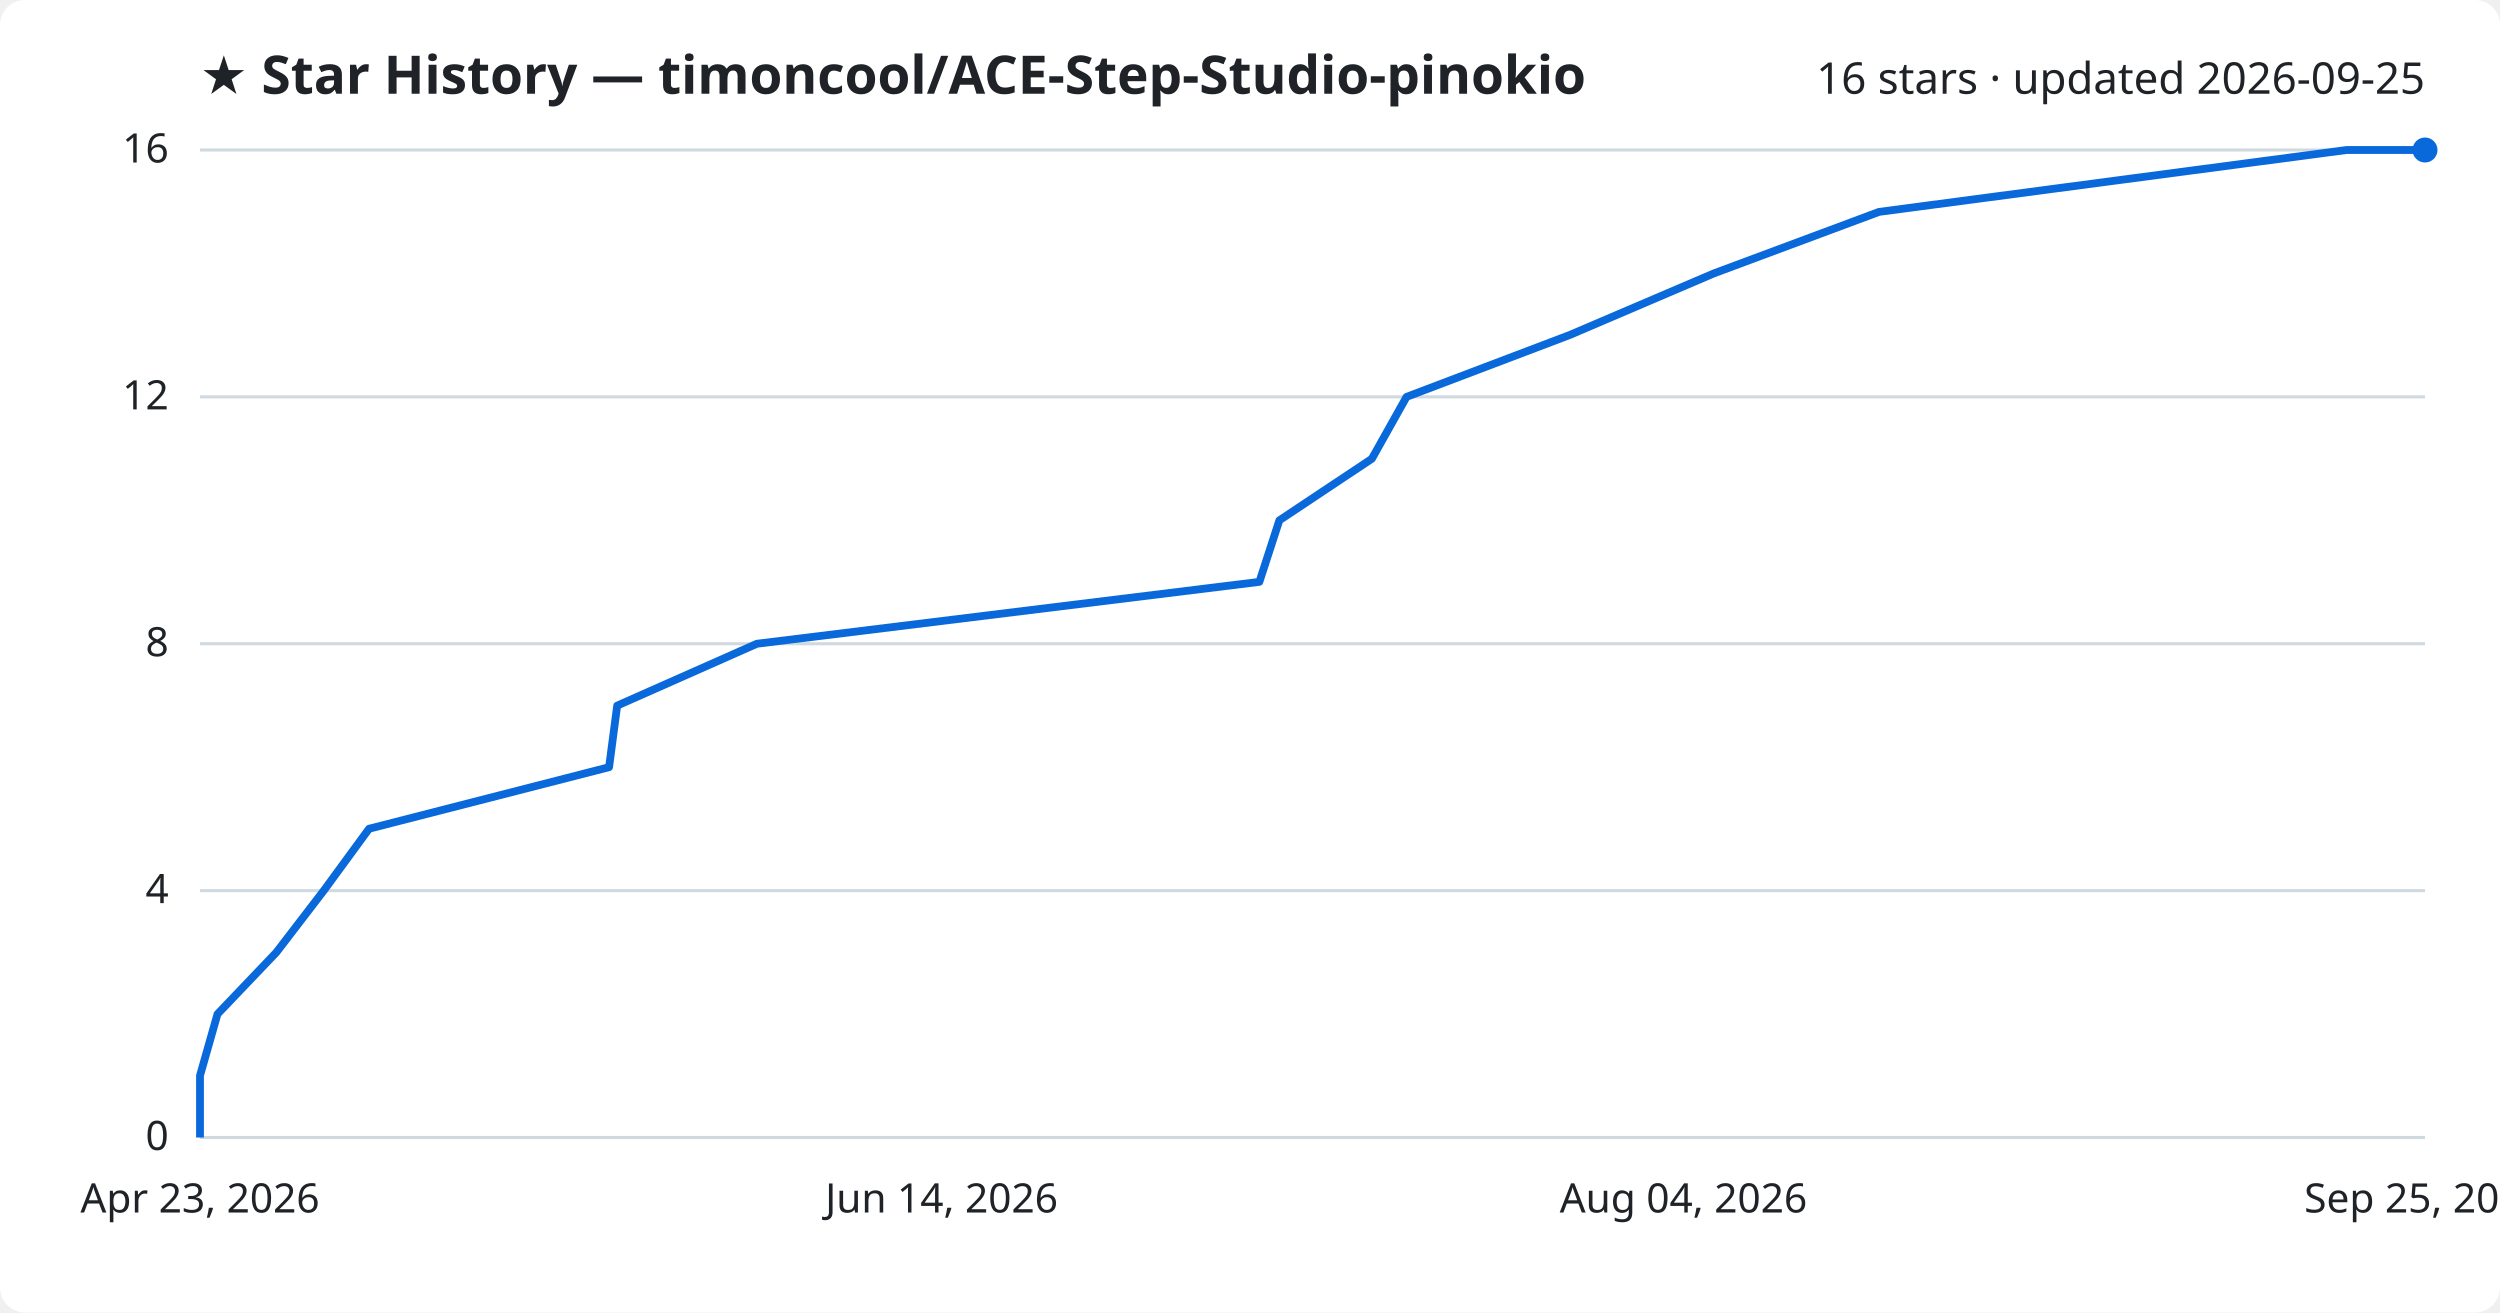
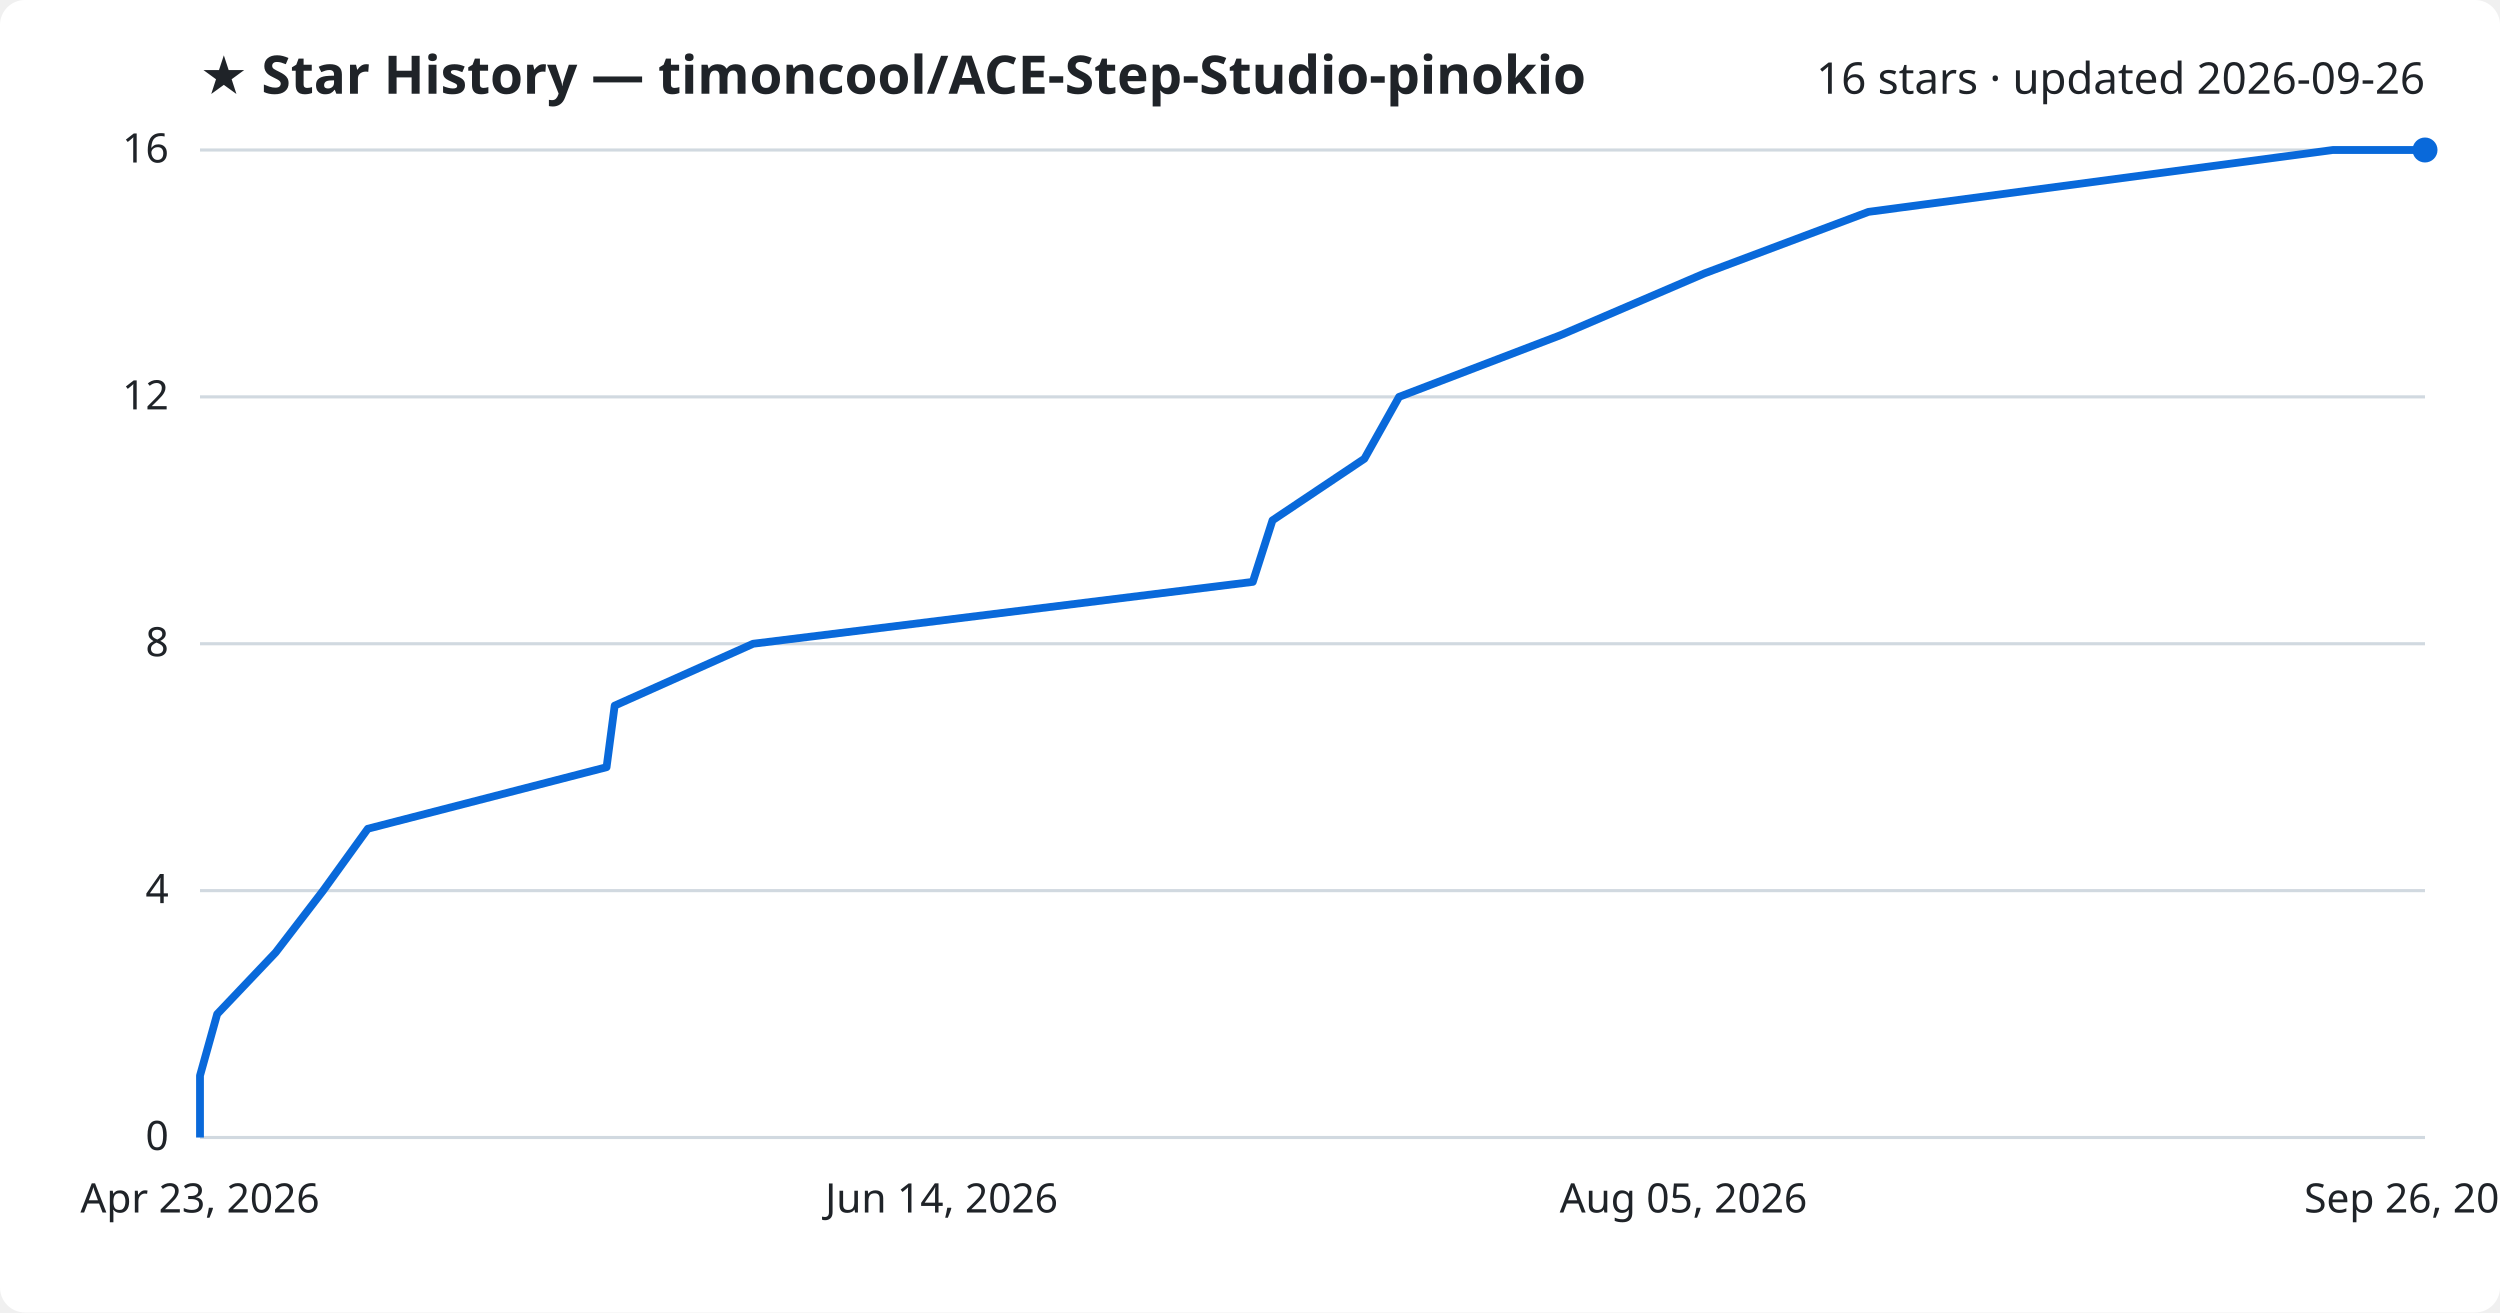
<svg xmlns="http://www.w3.org/2000/svg" viewBox="0 0 800 420" font-family="Segoe UI, sans-serif">
  <rect width="800" height="420" fill="#ffffff" rx="8" />
  <text x="64" y="30" fill="#1f2328" font-size="17" font-weight="700">★ Star History — timoncool/ACE-Step-Studio-pinokio</text>
-   <text x="776" y="30" fill="#1f2328" font-size="14" text-anchor="end">16 stars · updated 2026-09-25</text>
+   <text x="776" y="30" fill="#1f2328" font-size="14" text-anchor="end">16 stars · updated 2026-09-26</text>
  <line x1="64" y1="364.0" x2="776" y2="364.0" stroke="#d1d9e0" stroke-width="1" />
  <text x="54" y="368.0" fill="#1f2328" font-size="13" text-anchor="end">0</text>
  <line x1="64" y1="285.0" x2="776" y2="285.0" stroke="#d1d9e0" stroke-width="1" />
  <text x="54" y="289.0" fill="#1f2328" font-size="13" text-anchor="end">4</text>
  <line x1="64" y1="206.0" x2="776" y2="206.0" stroke="#d1d9e0" stroke-width="1" />
  <text x="54" y="210.0" fill="#1f2328" font-size="13" text-anchor="end">8</text>
  <line x1="64" y1="127.0" x2="776" y2="127.0" stroke="#d1d9e0" stroke-width="1" />
  <text x="54" y="131.0" fill="#1f2328" font-size="13" text-anchor="end">12</text>
  <line x1="64" y1="48.0" x2="776" y2="48.0" stroke="#d1d9e0" stroke-width="1" />
  <text x="54" y="52.0" fill="#1f2328" font-size="13" text-anchor="end">16</text>
-   <path d="M64.0,364.0 L64.0,344.2 L69.6,324.5 L88.4,304.8 L103.6,285.0 L118.1,265.2 L194.9,245.5 L197.5,225.8 L242.2,206.0 L403.0,186.2 L409.4,166.5 L439.0,146.8 L450.1,127.0 L502.3,107.2 L548.4,87.5 L601.3,67.8 L750.9,48.0 L776.0,48.0" fill="none" stroke="#0969da" stroke-width="2.5" stroke-linejoin="round" />
+   <path d="M64.0,364.0 L64.0,344.2 L69.5,324.5 L88.2,304.8 L103.4,285.0 L117.7,265.2 L194.1,245.5 L196.7,225.8 L241.0,206.0 L400.9,186.2 L407.2,166.5 L436.6,146.8 L447.7,127.0 L499.5,107.2 L545.4,87.5 L597.9,67.8 L746.5,48.0 L776.0,48.0" fill="none" stroke="#0969da" stroke-width="2.5" stroke-linejoin="round" />
  <circle cx="776.0" cy="48.0" r="4" fill="#0969da" />
  <text x="64.0" y="388" fill="#1f2328" font-size="13" text-anchor="middle">Apr 23, 2026</text>
  <text x="301.3" y="388" fill="#1f2328" font-size="13" text-anchor="middle">Jun 14, 2026</text>
-   <text x="538.7" y="388" fill="#1f2328" font-size="13" text-anchor="middle">Aug 04, 2026</text>
-   <text x="776.0" y="388" fill="#1f2328" font-size="13" text-anchor="middle">Sep 25, 2026</text>
+   <text x="538.7" y="388" fill="#1f2328" font-size="13" text-anchor="middle">Aug 05, 2026</text>
+   <text x="776.0" y="388" fill="#1f2328" font-size="13" text-anchor="middle">Sep 26, 2026</text>
</svg>
